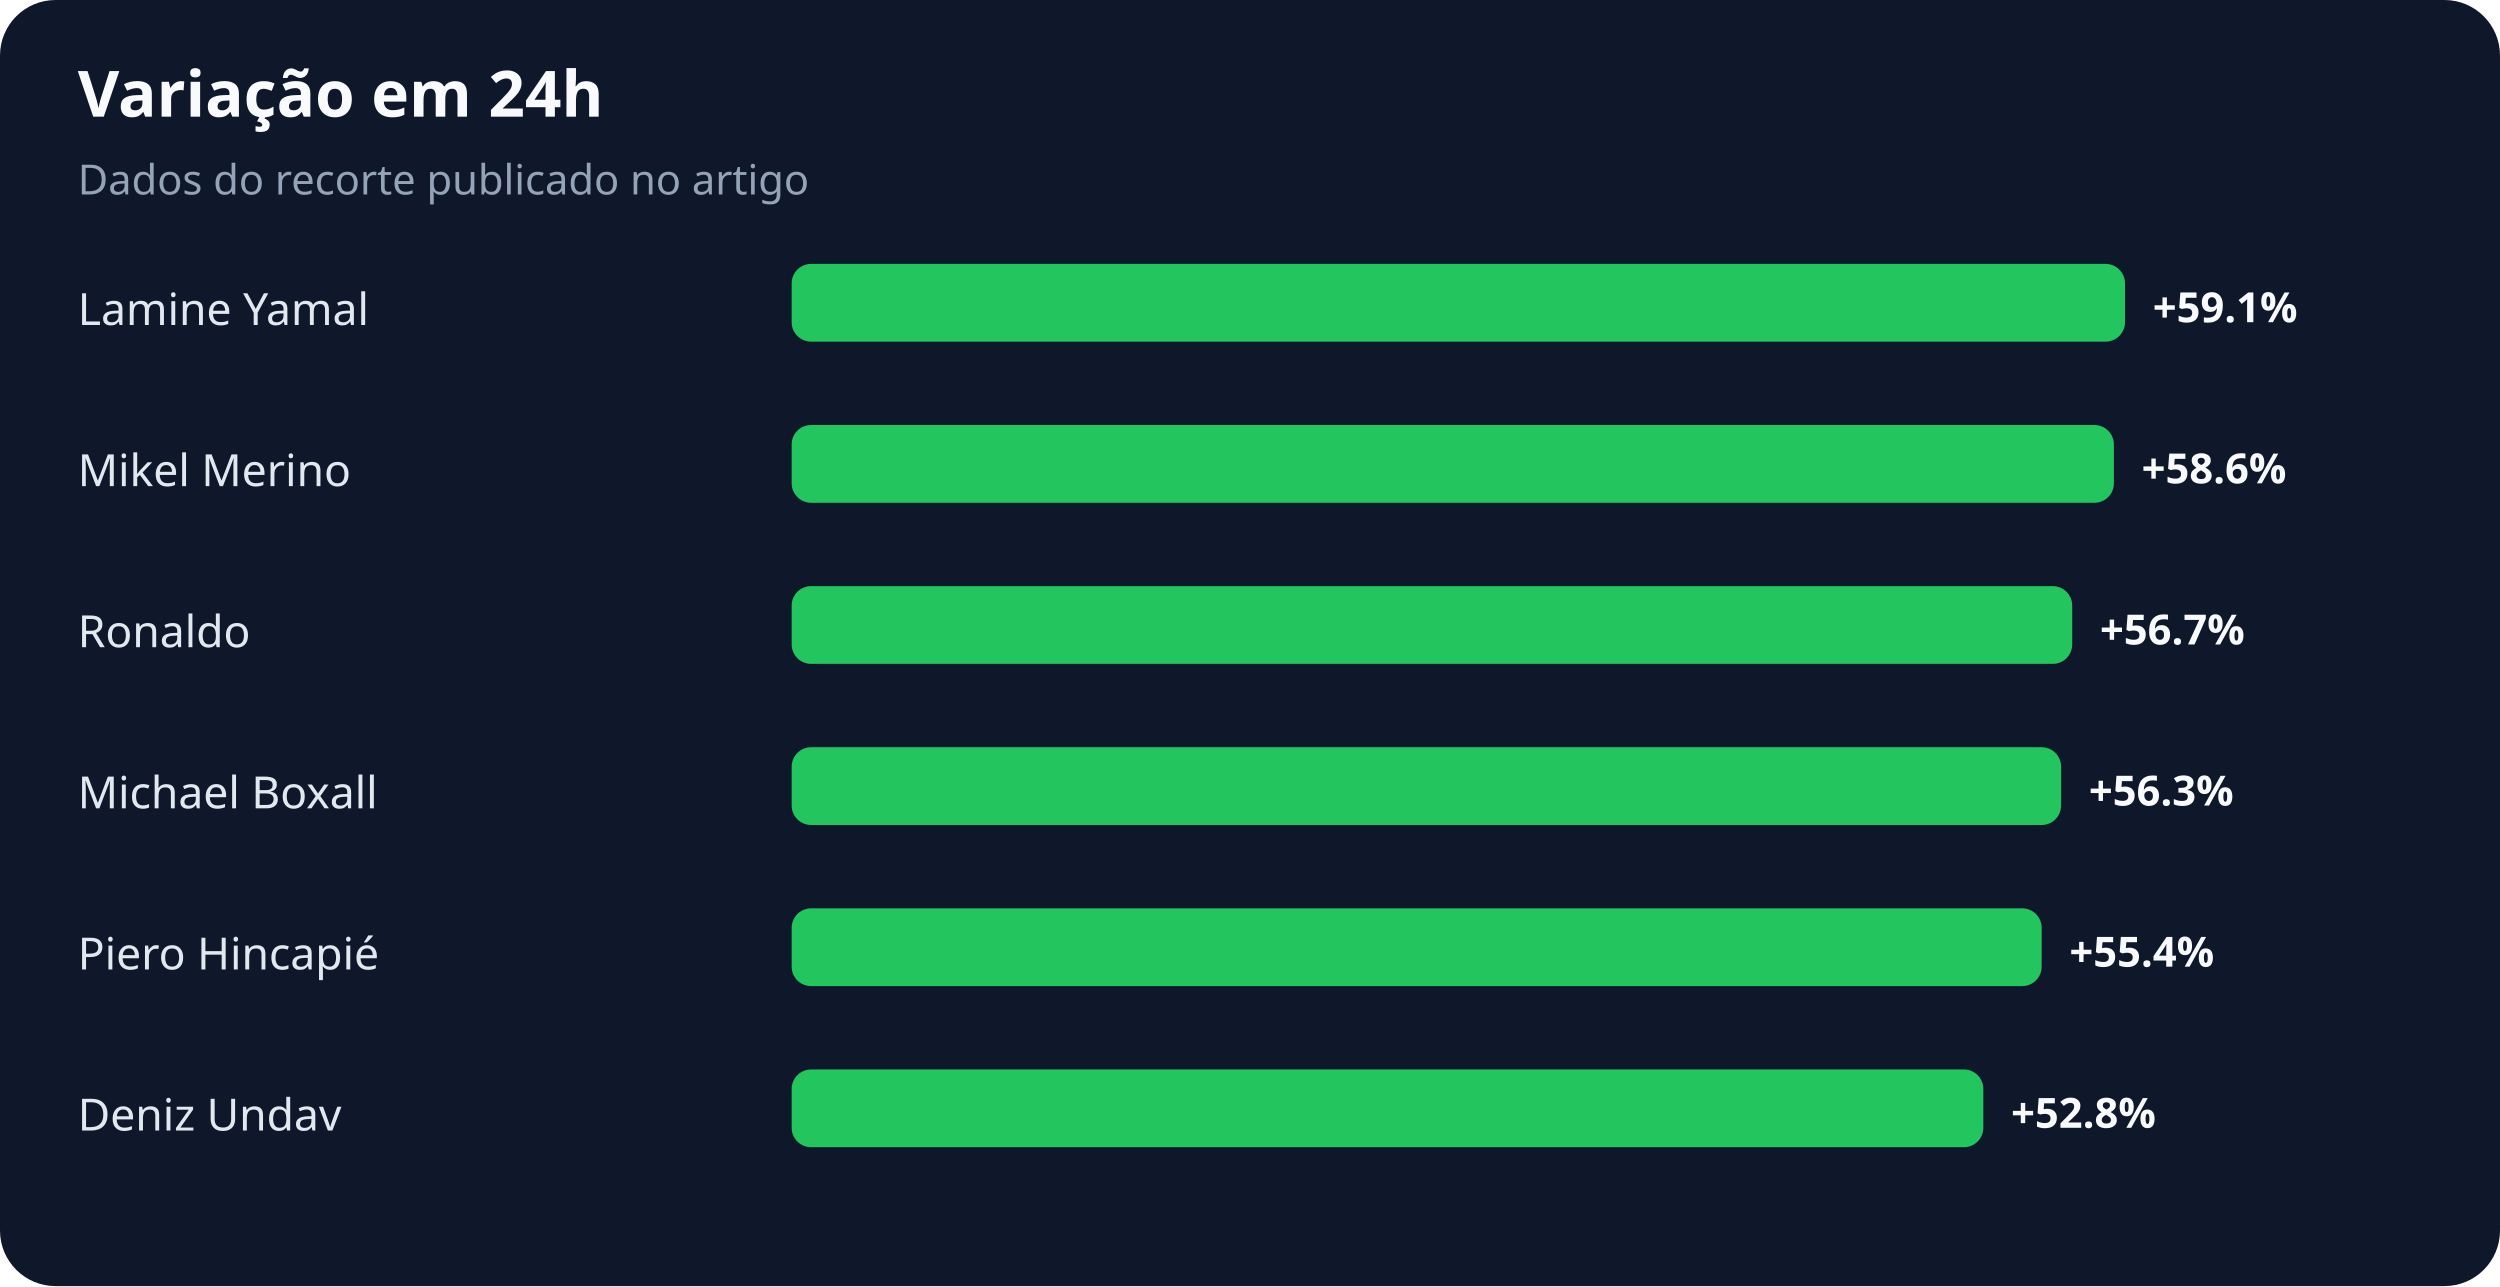
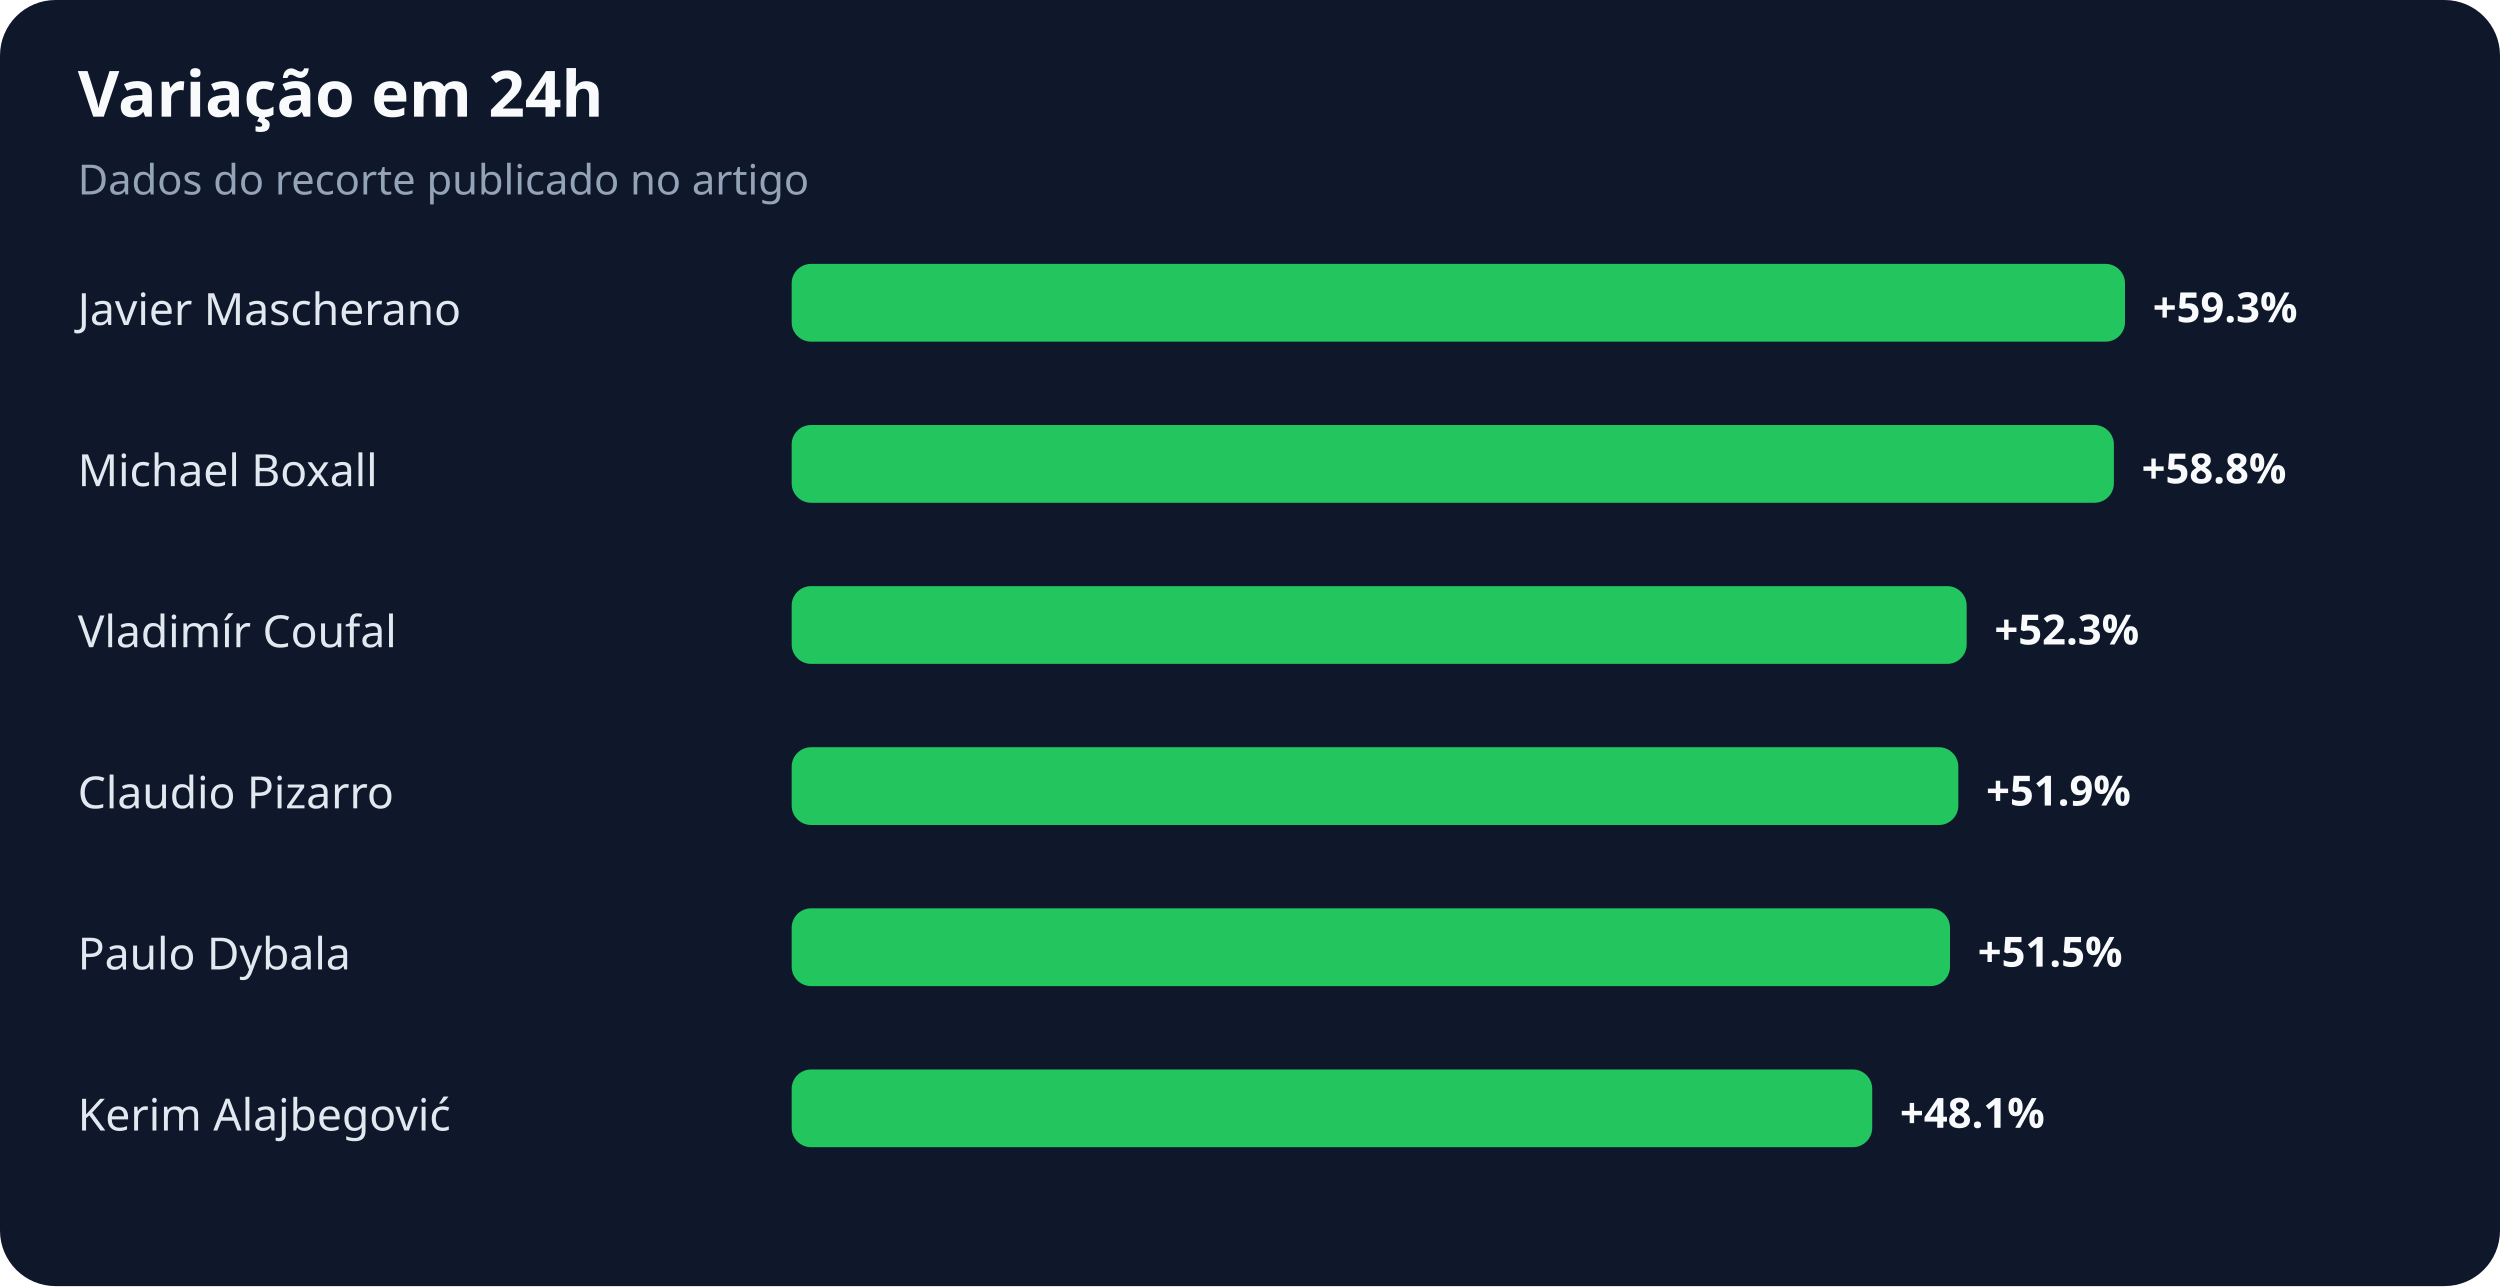
<svg xmlns="http://www.w3.org/2000/svg" width="900" height="463" viewBox="0 0 900 463" role="img" aria-labelledby="title desc">
  <rect width="100%" height="100%" rx="20" fill="#0f172a" />
  <text x="28" y="42" fill="#f8fafc" font-family="system-ui,sans-serif" font-size="23" font-weight="700">Variação em 24h</text>
  <text x="28" y="70" fill="#94a3b8" font-family="system-ui,sans-serif" font-size="15">Dados do recorte publicado no artigo</text>
-   <text x="28" y="117" fill="#e2e8f0" font-family="system-ui,sans-serif" font-size="16">Lamine Yamal</text>
+   <text x="28" y="117" fill="#e2e8f0" font-family="system-ui,sans-serif" font-size="16">Javier Mascherano</text>
  <rect x="285" y="95" width="480" height="28" rx="7" fill="#22c55e" />
-   <text x="775" y="116" fill="#f8fafc" font-family="system-ui,sans-serif" font-size="15" font-weight="700">+59.1%</text>
-   <text x="28" y="175" fill="#e2e8f0" font-family="system-ui,sans-serif" font-size="16">Mikel Merino</text>
+   <text x="775" y="116" fill="#f8fafc" font-family="system-ui,sans-serif" font-size="15" font-weight="700">+59.3%</text>
+   <text x="28" y="175" fill="#e2e8f0" font-family="system-ui,sans-serif" font-size="16">Michael Boxall</text>
  <rect x="285" y="153" width="476" height="28" rx="7" fill="#22c55e" />
-   <text x="771" y="174" fill="#f8fafc" font-family="system-ui,sans-serif" font-size="15" font-weight="700">+58.6%</text>
-   <text x="28" y="233" fill="#e2e8f0" font-family="system-ui,sans-serif" font-size="16">Ronaldo</text>
-   <rect x="285" y="211" width="461" height="28" rx="7" fill="#22c55e" />
-   <text x="756" y="232" fill="#f8fafc" font-family="system-ui,sans-serif" font-size="15" font-weight="700">+56.7%</text>
-   <text x="28" y="291" fill="#e2e8f0" font-family="system-ui,sans-serif" font-size="16">Michael Boxall</text>
-   <rect x="285" y="269" width="457" height="28" rx="7" fill="#22c55e" />
-   <text x="752" y="290" fill="#f8fafc" font-family="system-ui,sans-serif" font-size="15" font-weight="700">+56.3%</text>
-   <text x="28" y="349" fill="#e2e8f0" font-family="system-ui,sans-serif" font-size="16">Piero Hincapié</text>
-   <rect x="285" y="327" width="450" height="28" rx="7" fill="#22c55e" />
-   <text x="745" y="348" fill="#f8fafc" font-family="system-ui,sans-serif" font-size="15" font-weight="700">+55.4%</text>
-   <text x="28" y="407" fill="#e2e8f0" font-family="system-ui,sans-serif" font-size="16">Deniz Undav</text>
-   <rect x="285" y="385" width="429" height="28" rx="7" fill="#22c55e" />
-   <text x="724" y="406" fill="#f8fafc" font-family="system-ui,sans-serif" font-size="15" font-weight="700">+52.8%</text>
+   <text x="771" y="174" fill="#f8fafc" font-family="system-ui,sans-serif" font-size="15" font-weight="700">+58.8%</text>
+   <text x="28" y="233" fill="#e2e8f0" font-family="system-ui,sans-serif" font-size="16">Vladimír Coufal</text>
+   <rect x="285" y="211" width="423" height="28" rx="7" fill="#22c55e" />
+   <text x="718" y="232" fill="#f8fafc" font-family="system-ui,sans-serif" font-size="15" font-weight="700">+52.3%</text>
+   <text x="28" y="291" fill="#e2e8f0" font-family="system-ui,sans-serif" font-size="16">Claudio Pizarro</text>
+   <rect x="285" y="269" width="420" height="28" rx="7" fill="#22c55e" />
+   <text x="715" y="290" fill="#f8fafc" font-family="system-ui,sans-serif" font-size="15" font-weight="700">+51.9%</text>
+   <text x="28" y="349" fill="#e2e8f0" font-family="system-ui,sans-serif" font-size="16">Paulo Dybala</text>
+   <rect x="285" y="327" width="417" height="28" rx="7" fill="#22c55e" />
+   <text x="712" y="348" fill="#f8fafc" font-family="system-ui,sans-serif" font-size="15" font-weight="700">+51.5%</text>
+   <text x="28" y="407" fill="#e2e8f0" font-family="system-ui,sans-serif" font-size="16">Kerim Alajbegović</text>
+   <rect x="285" y="385" width="389" height="28" rx="7" fill="#22c55e" />
+   <text x="684" y="406" fill="#f8fafc" font-family="system-ui,sans-serif" font-size="15" font-weight="700">+48.1%</text>
</svg>
